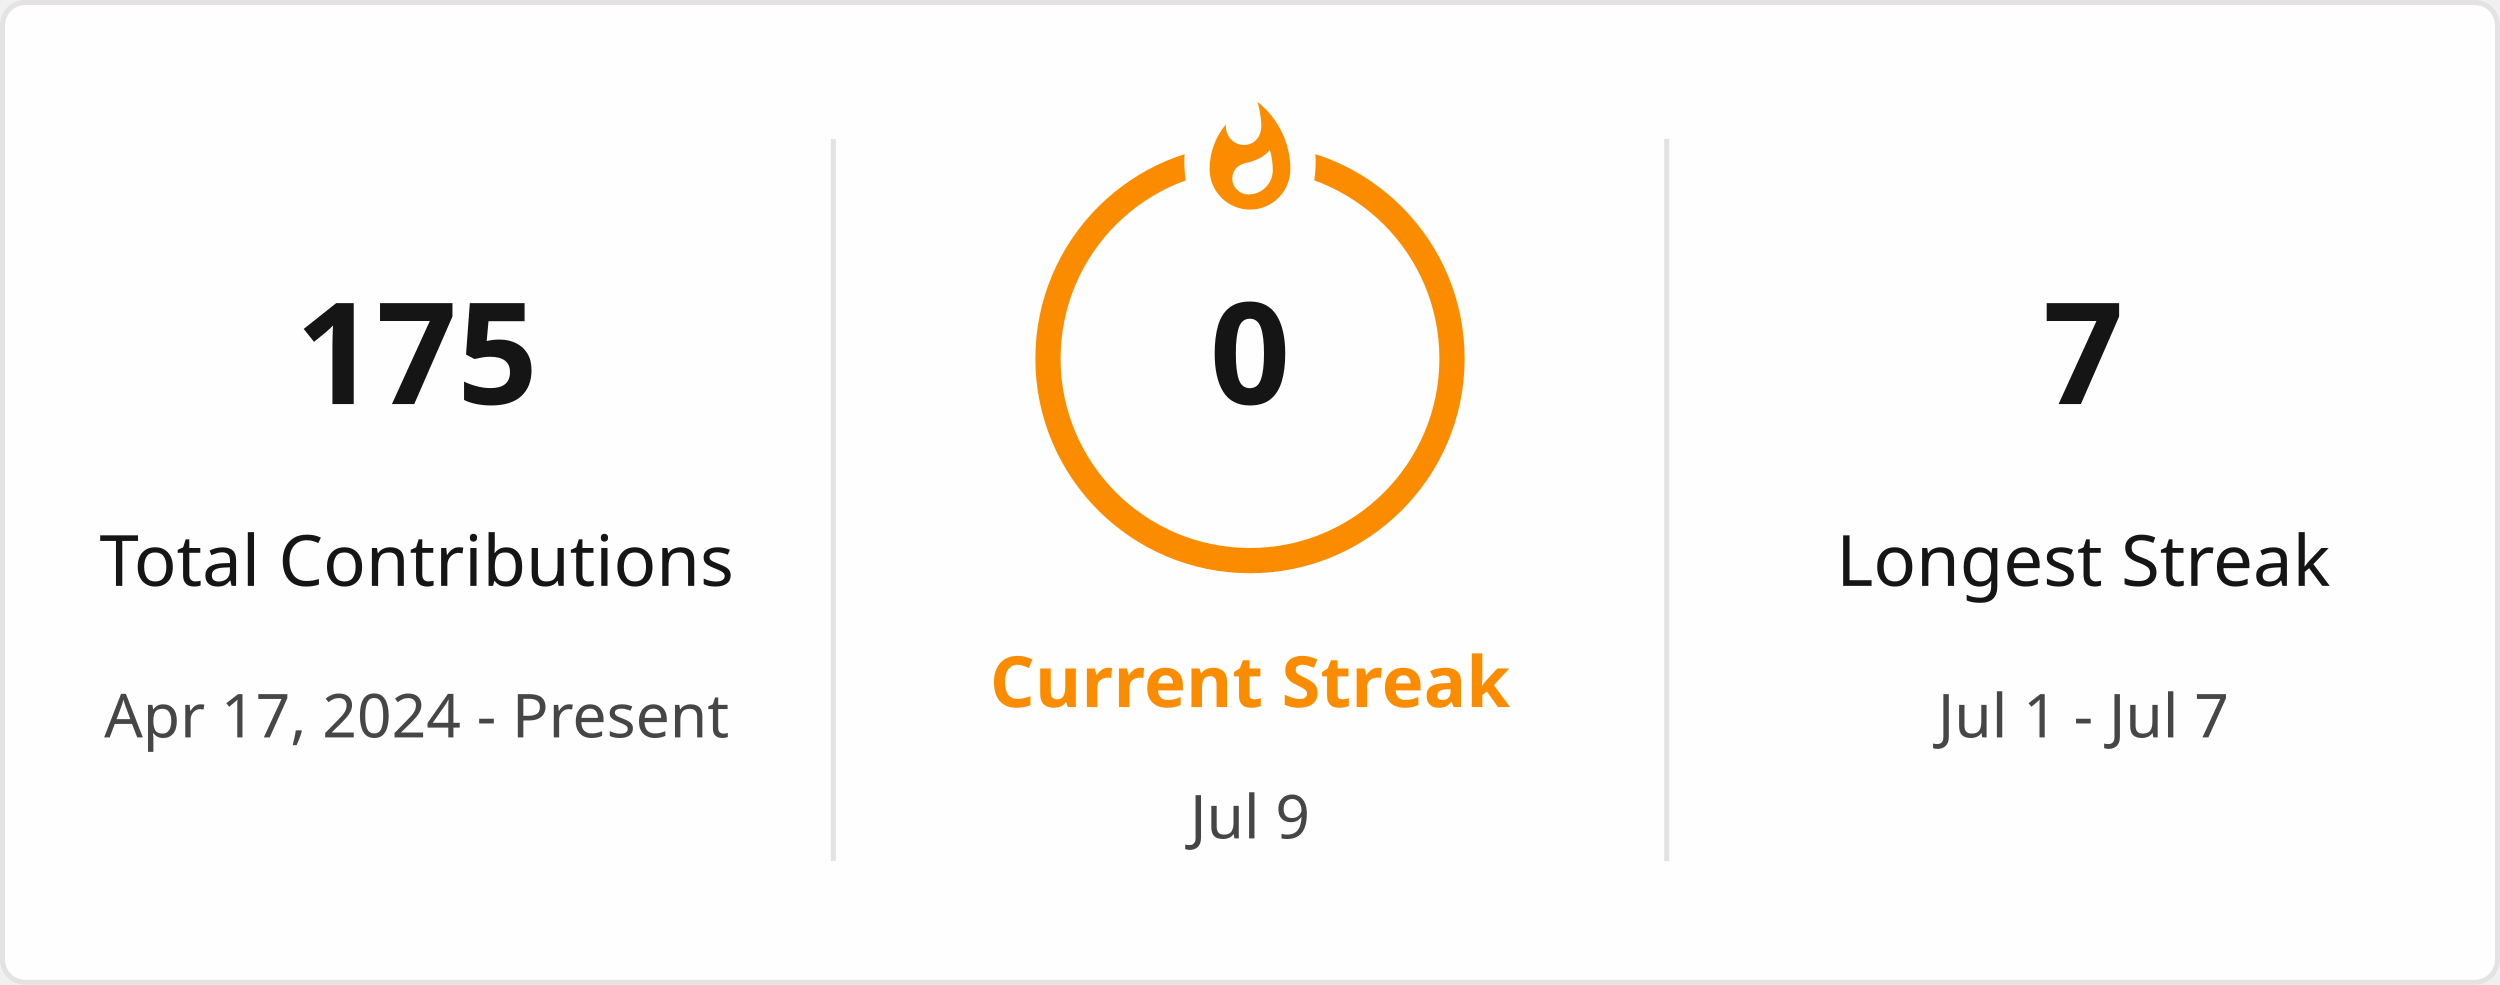
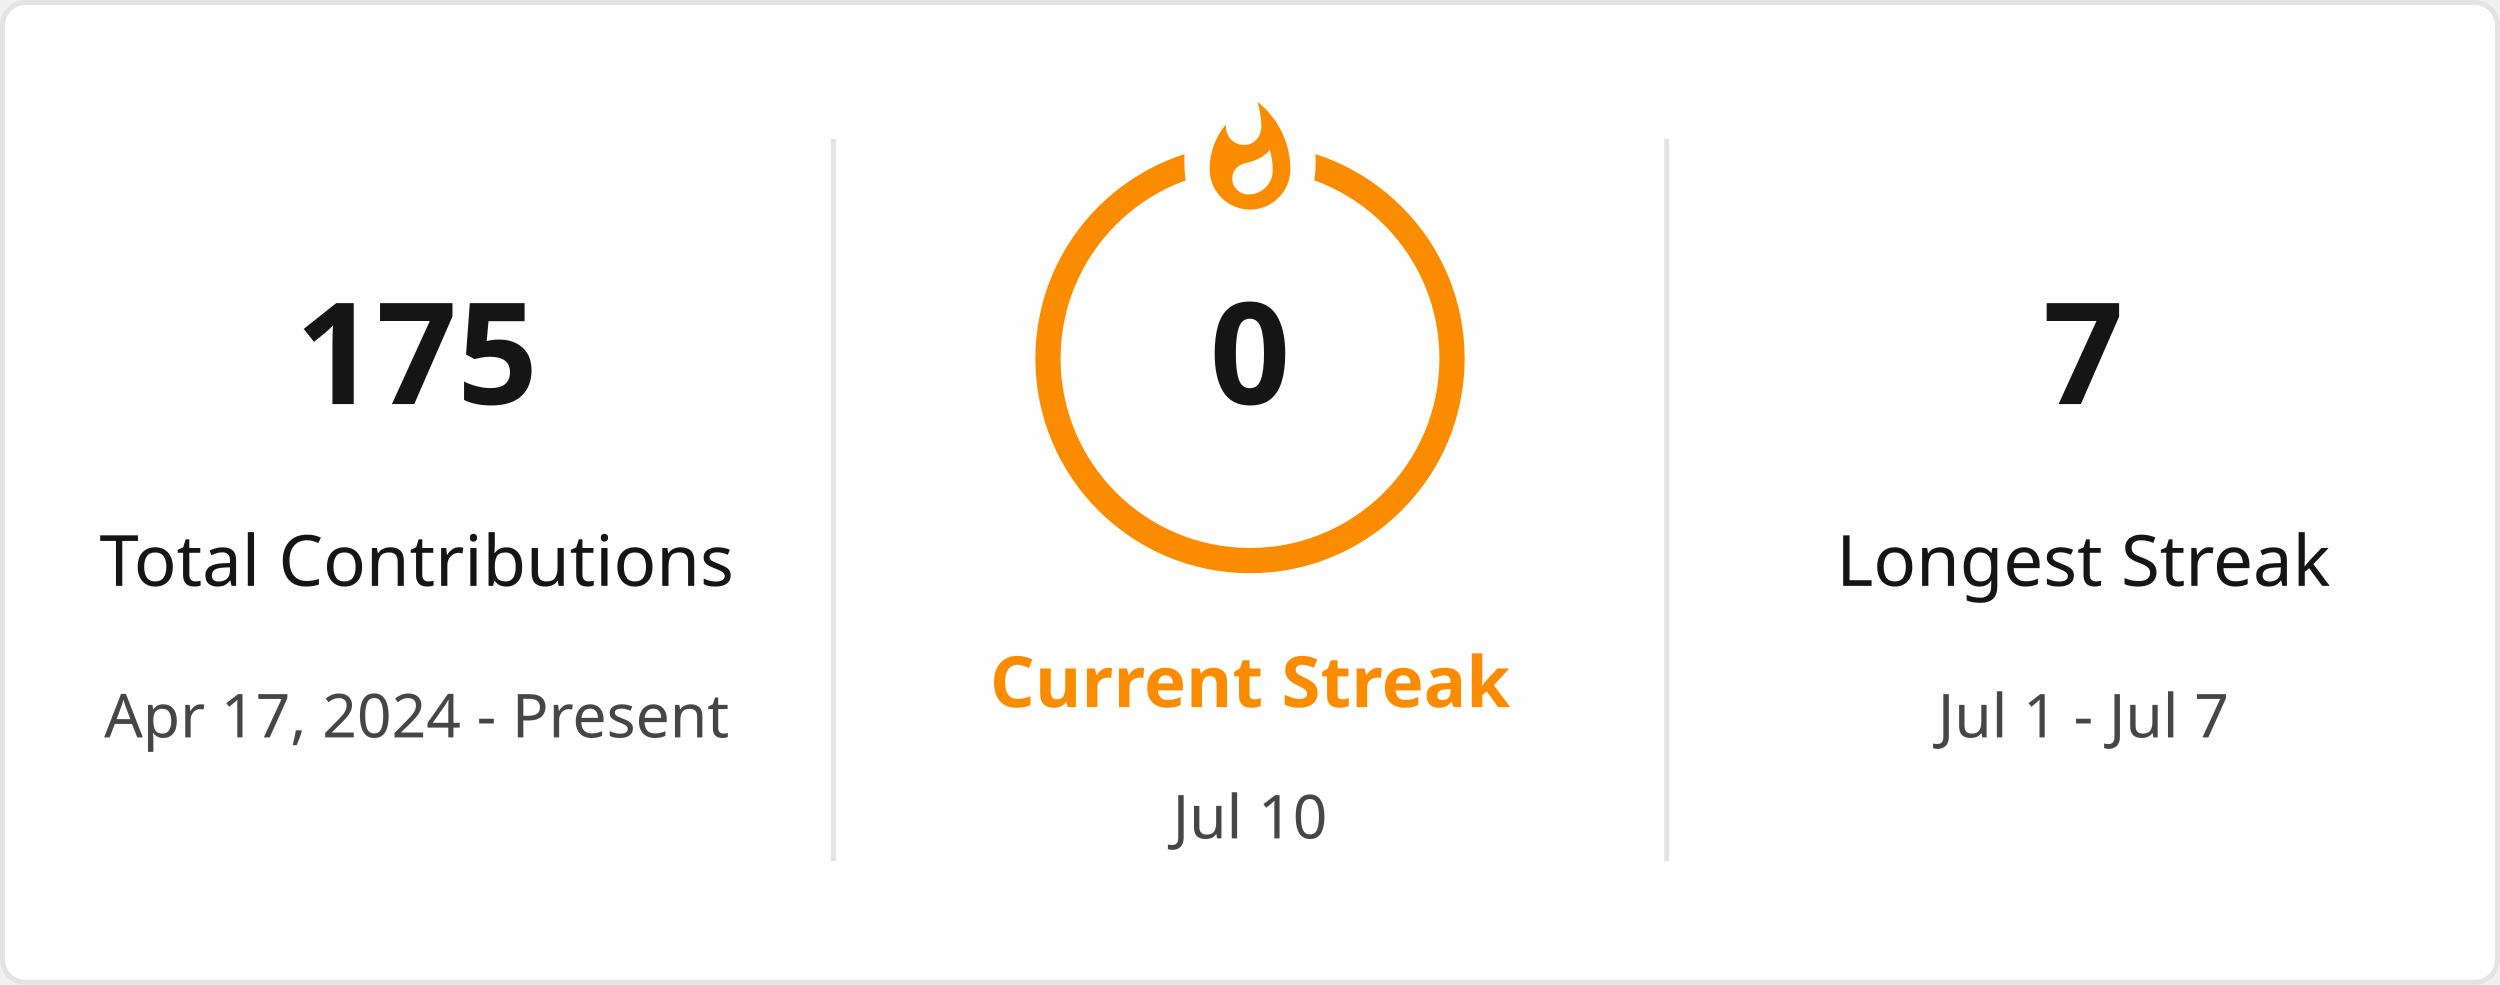
<svg xmlns="http://www.w3.org/2000/svg" style="isolation: isolate" viewBox="0 0 495 195" width="495px" height="195px" direction="ltr">
  <defs>
    <clipPath id="outer_rectangle">
      <rect width="495" height="195" rx="4.5" />
    </clipPath>
    <mask id="mask_out_ring_behind_fire">
      <rect width="495" height="195" fill="white" />
      <ellipse id="mask-ellipse" cx="247.5" cy="32" rx="13" ry="18" fill="black" />
    </mask>
  </defs>
  <g clip-path="url(#outer_rectangle)">
    <g style="isolation: isolate">
      <rect stroke="#E4E2E2" fill="#FFFEFE" rx="4.5" x="0.5" y="0.5" width="494" height="194" />
    </g>
    <g style="isolation: isolate">
      <line x1="165" y1="28" x2="165" y2="170" vector-effect="non-scaling-stroke" stroke-width="1" stroke="#E4E2E2" stroke-linejoin="miter" stroke-linecap="square" stroke-miterlimit="3" />
      <line x1="330" y1="28" x2="330" y2="170" vector-effect="non-scaling-stroke" stroke-width="1" stroke="#E4E2E2" stroke-linejoin="miter" stroke-linecap="square" stroke-miterlimit="3" />
    </g>
    <g style="isolation: isolate">
      <g transform="translate(82.5, 48)">
        <text x="0" y="32" stroke-width="0" text-anchor="middle" fill="#151515" stroke="none" font-family="&quot;Segoe UI&quot;, Ubuntu, sans-serif" font-weight="700" font-size="28px" font-style="normal" style="opacity: 1; opacity: 1;">
                        175
                    </text>
      </g>
      <g transform="translate(82.5, 84)">
        <text x="0" y="32" stroke-width="0" text-anchor="middle" fill="#151515" stroke="none" font-family="&quot;Segoe UI&quot;, Ubuntu, sans-serif" font-weight="400" font-size="14px" font-style="normal" style="opacity: 1; opacity: 1;">
                        Total Contributions
                    </text>
      </g>
      <g transform="translate(82.5, 114)">
        <text x="0" y="32" stroke-width="0" text-anchor="middle" fill="#464646" stroke="none" font-family="&quot;Segoe UI&quot;, Ubuntu, sans-serif" font-weight="400" font-size="12px" font-style="normal" style="opacity: 1; opacity: 1;">
                        Apr 17, 2024 - Present
                    </text>
      </g>
    </g>
    <g style="isolation: isolate">
      <g transform="translate(247.5, 108)">
        <text x="0" y="32" stroke-width="0" text-anchor="middle" fill="#FB8C00" stroke="none" font-family="&quot;Segoe UI&quot;, Ubuntu, sans-serif" font-weight="700" font-size="14px" font-style="normal" style="opacity: 1; opacity: 1;">
                        Current Streak
                    </text>
      </g>
      <g transform="translate(247.5, 145)">
        <text x="0" y="21" stroke-width="0" text-anchor="middle" fill="#464646" stroke="none" font-family="&quot;Segoe UI&quot;, Ubuntu, sans-serif" font-weight="400" font-size="12px" font-style="normal" style="opacity: 1; opacity: 1;">
-                         Jul 9
+                         Jul 10
                    </text>
      </g>
      <g mask="url(#mask_out_ring_behind_fire)">
        <circle cx="247.5" cy="71" r="40" fill="none" stroke="#FB8C00" stroke-width="5" style="opacity: 1; opacity: 1;" />
      </g>
      <g transform="translate(247.5, 19.5)" stroke-opacity="0" style="opacity: 1; opacity: 1;">
        <path d="M -12 -0.5 L 15 -0.5 L 15 23.5 L -12 23.5 L -12 -0.5 Z" fill="none" />
        <path d="M 1.5 0.67 C 1.5 0.67 2.24 3.32 2.24 5.47 C 2.24 7.53 0.89 9.2 -1.17 9.2 C -3.23 9.2 -4.79 7.53 -4.79 5.47 L -4.76 5.11 C -6.78 7.51 -8 10.62 -8 13.99 C -8 18.41 -4.42 22 0 22 C 4.42 22 8 18.41 8 13.99 C 8 8.6 5.41 3.79 1.5 0.67 Z M -0.29 19 C -2.07 19 -3.51 17.6 -3.51 15.86 C -3.51 14.24 -2.46 13.1 -0.7 12.74 C 1.07 12.38 2.9 11.53 3.92 10.16 C 4.31 11.45 4.51 12.81 4.51 14.2 C 4.51 16.85 2.36 19 -0.29 19 Z" fill="#FB8C00" stroke-opacity="0" />
      </g>
      <g transform="translate(247.5, 48)">
        <text x="0" y="32" stroke-width="0" text-anchor="middle" fill="#151515" stroke="none" font-family="&quot;Segoe UI&quot;, Ubuntu, sans-serif" font-weight="700" font-size="28px" font-style="normal" style="font-size: 28px;">
                        0
                    </text>
      </g>
    </g>
    <g style="isolation: isolate">
      <g transform="translate(412.5, 48)">
        <text x="0" y="32" stroke-width="0" text-anchor="middle" fill="#151515" stroke="none" font-family="&quot;Segoe UI&quot;, Ubuntu, sans-serif" font-weight="700" font-size="28px" font-style="normal" style="opacity: 1; opacity: 1;">
                        7
                    </text>
      </g>
      <g transform="translate(412.5, 84)">
        <text x="0" y="32" stroke-width="0" text-anchor="middle" fill="#151515" stroke="none" font-family="&quot;Segoe UI&quot;, Ubuntu, sans-serif" font-weight="400" font-size="14px" font-style="normal" style="opacity: 1; opacity: 1;">
                        Longest Streak
                    </text>
      </g>
      <g transform="translate(412.5, 114)">
        <text x="0" y="32" stroke-width="0" text-anchor="middle" fill="#464646" stroke="none" font-family="&quot;Segoe UI&quot;, Ubuntu, sans-serif" font-weight="400" font-size="12px" font-style="normal" style="opacity: 1; opacity: 1;">
                        Jul 1 - Jul 7
                    </text>
      </g>
    </g>
  </g>
</svg>
